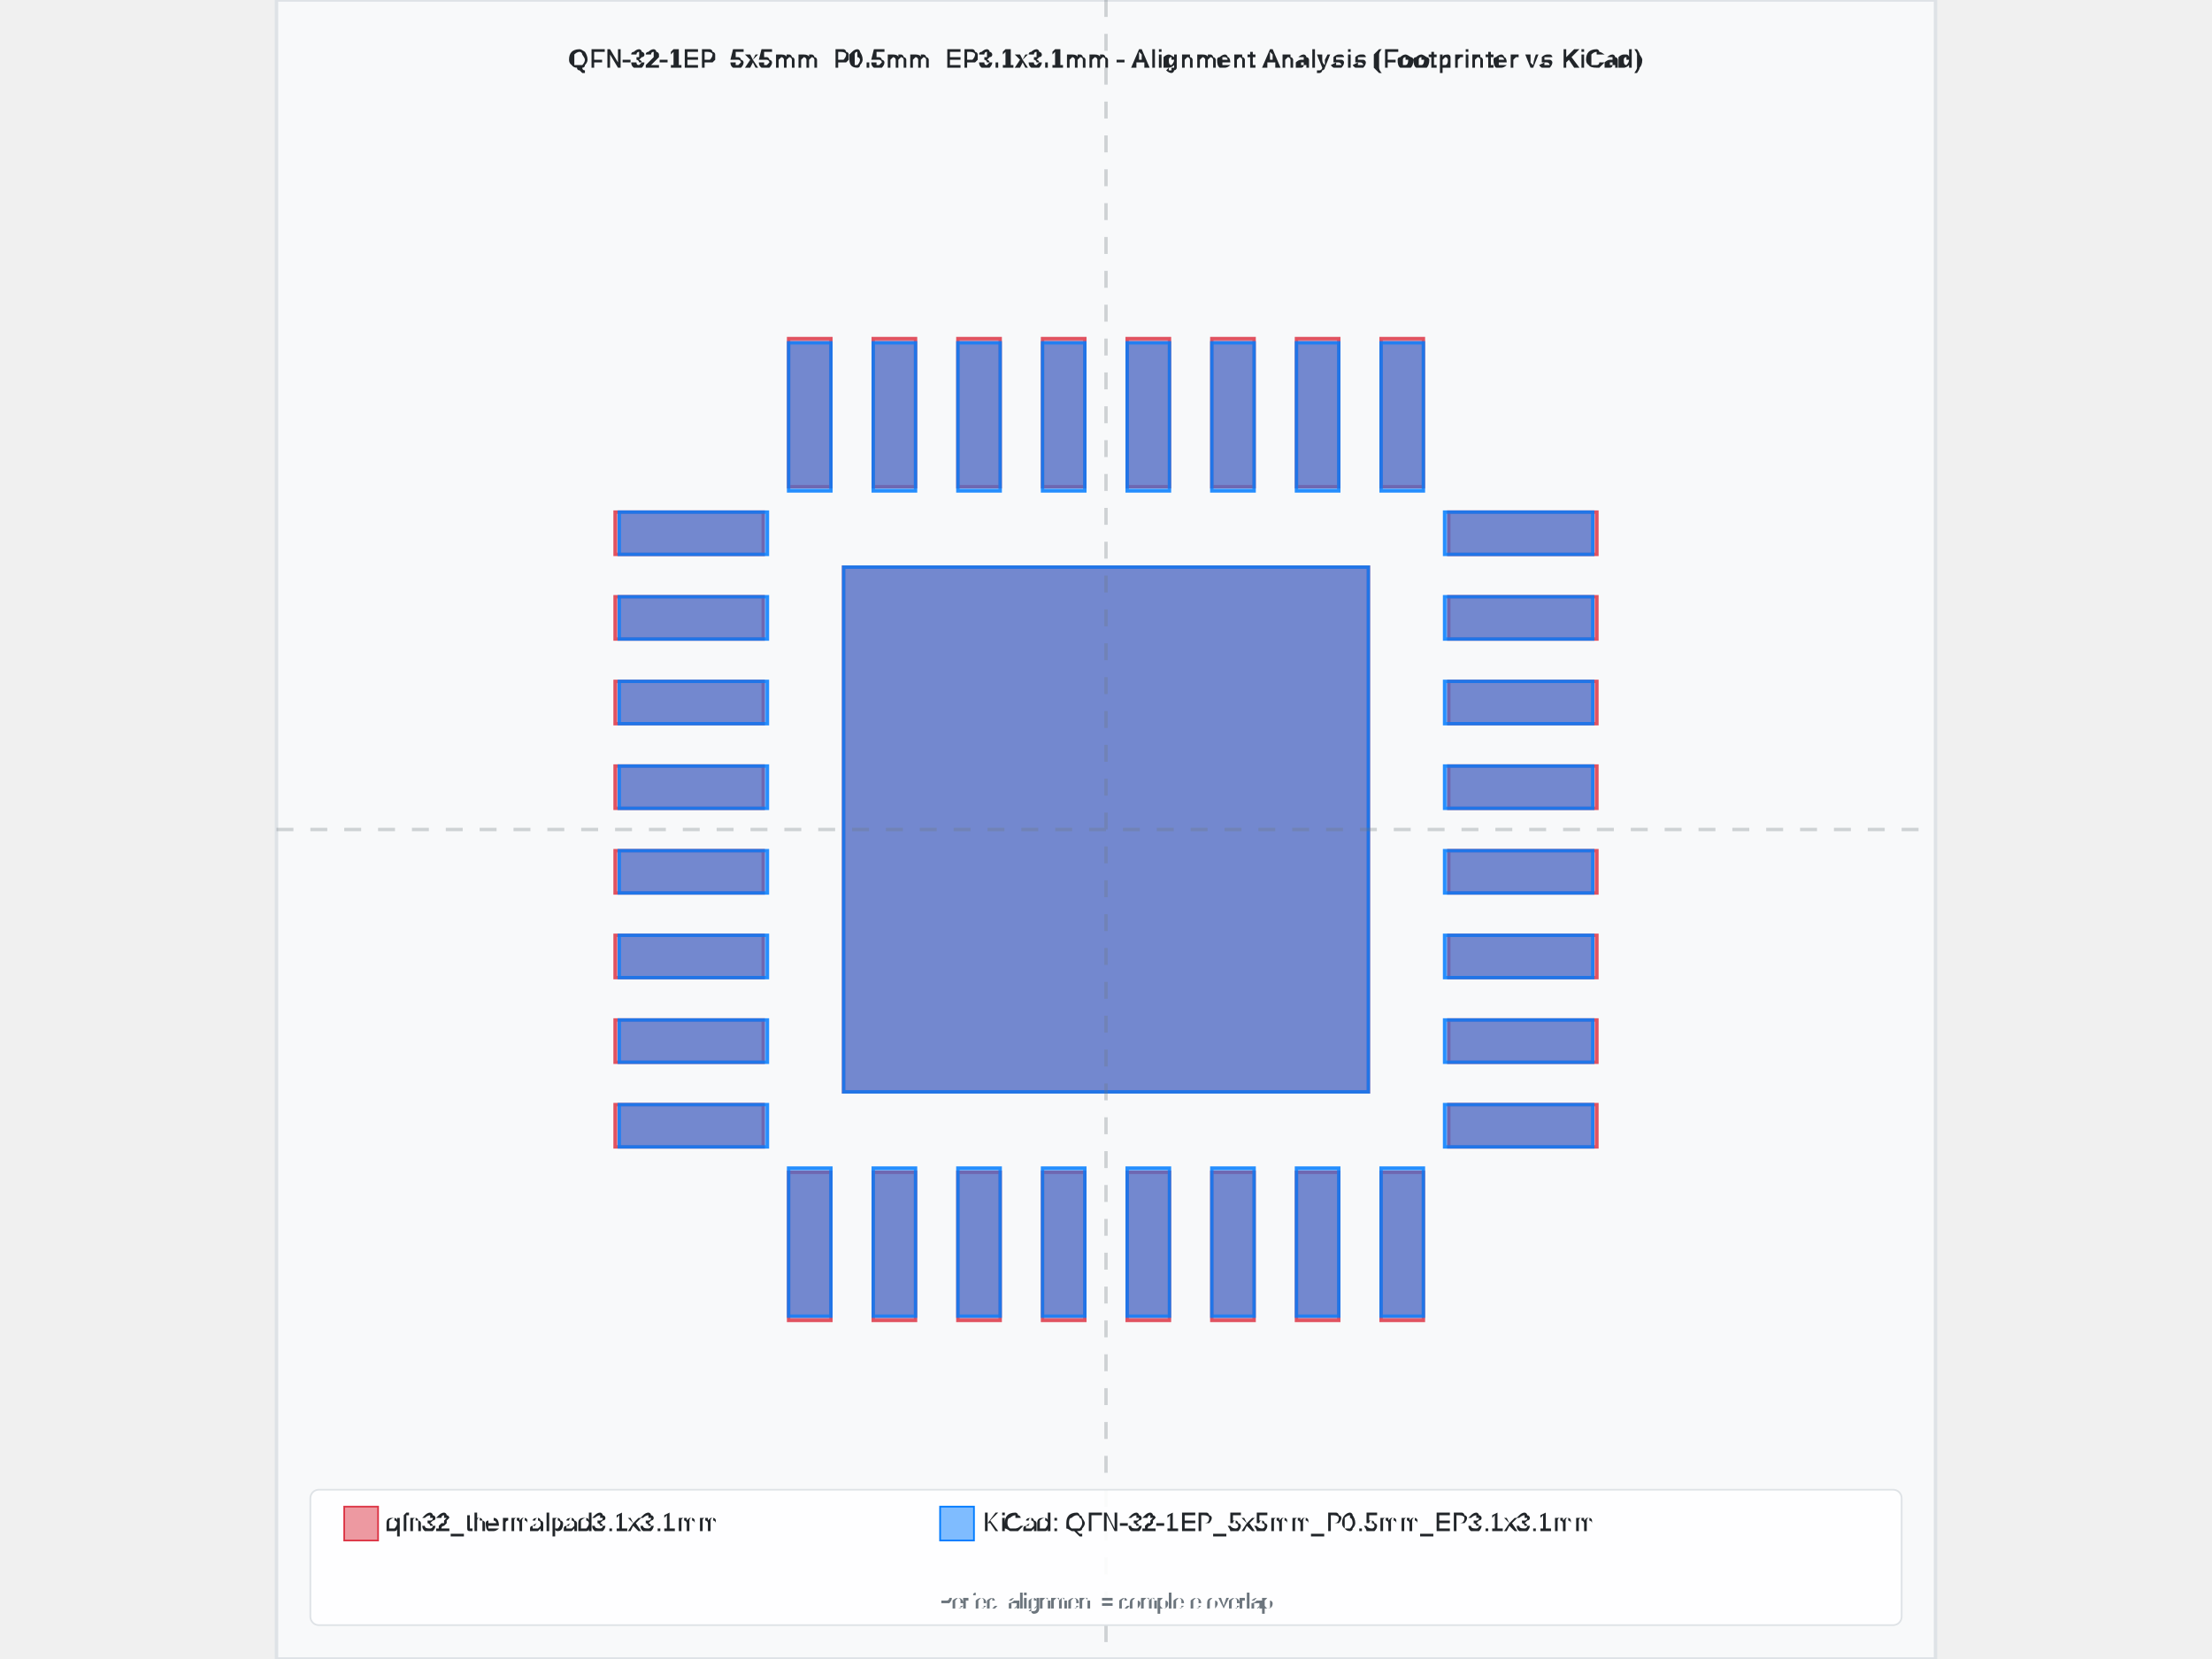
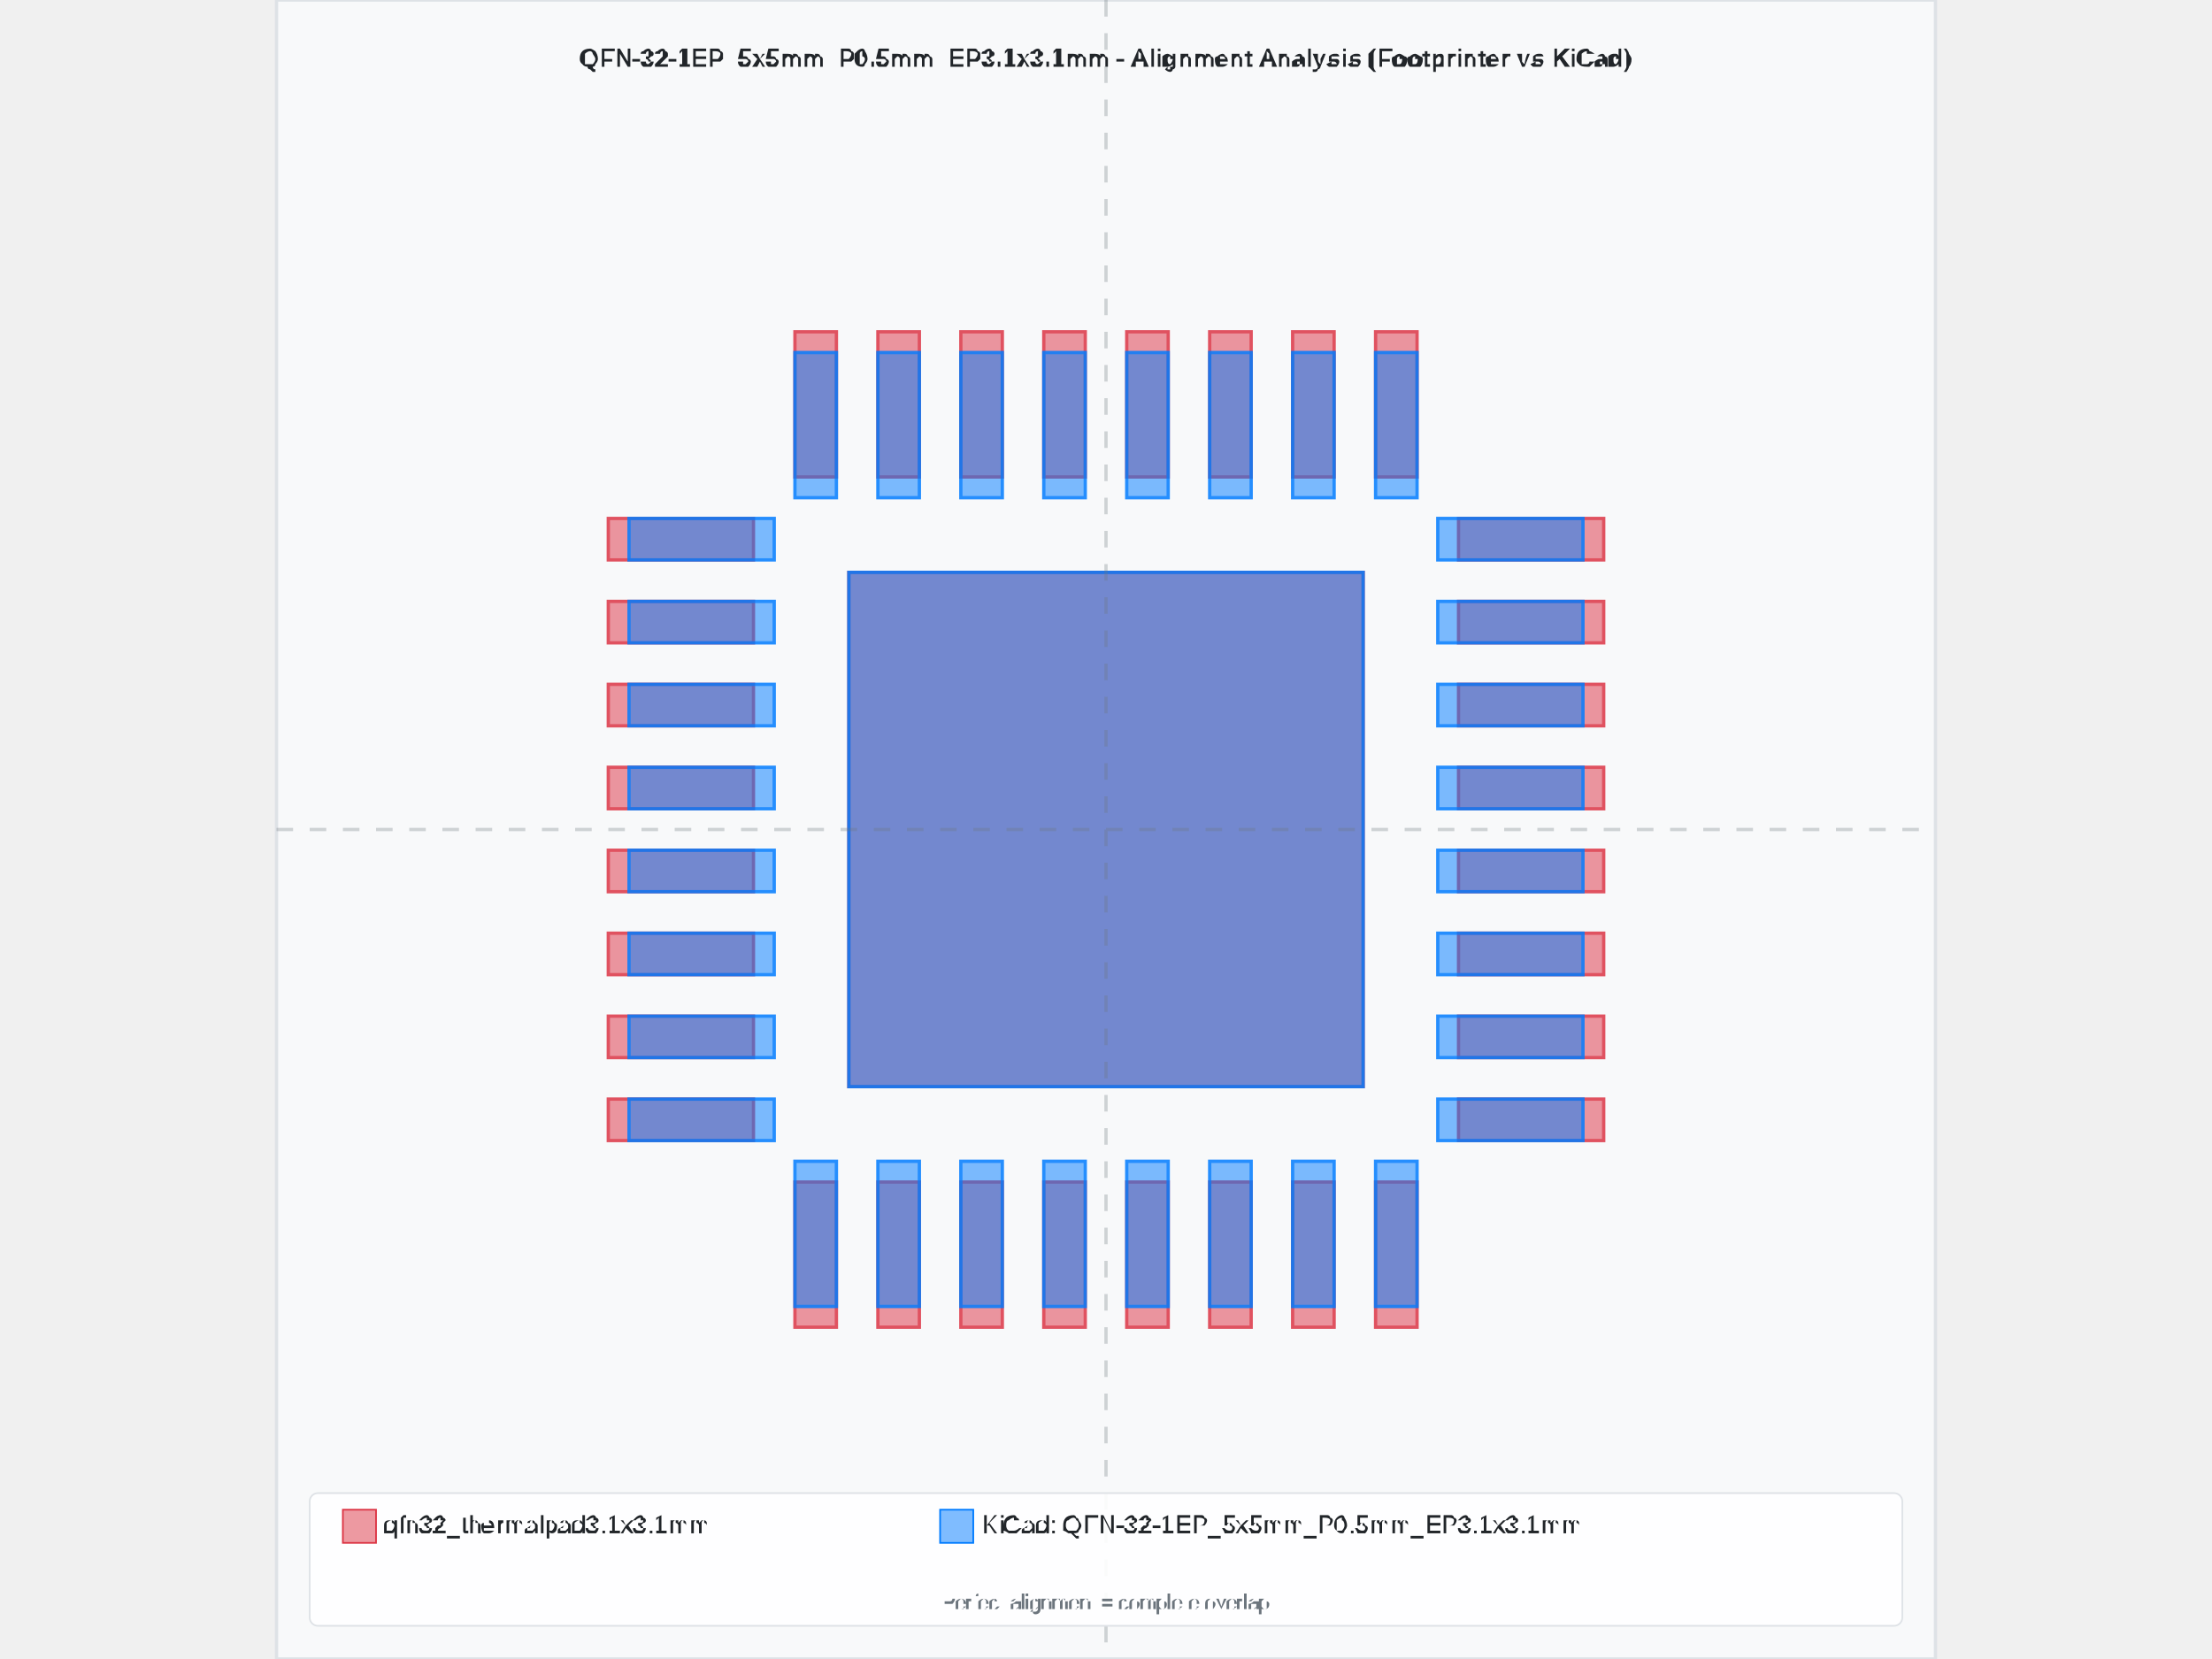
- <svg xmlns="http://www.w3.org/2000/svg" width="800" height="600" viewBox="-4.9 -4.9 9.8 9.8">
-   <rect x="-4.9" y="-4.9" width="9.8" height="9.8" fill="#f8f9fa" stroke="#dee2e6" stroke-width="0.02" />
-   <text x="0" y="-4.5" text-anchor="middle" font-family="Arial, sans-serif" font-size="0.15" font-weight="bold" fill="#212529">QFN-32-1EP_5x5mm_P0.5mm_EP3.1x3.1mm - Alignment Analysis (Footprinter vs KiCad)</text>
+ <svg xmlns="http://www.w3.org/2000/svg" width="800" height="600" viewBox="-5 -5 10 10">
+   <rect x="-5" y="-5" width="10" height="10" fill="#f8f9fa" stroke="#dee2e6" stroke-width="0.02" />
+   <text x="0" y="-4.6" text-anchor="middle" font-family="Arial, sans-serif" font-size="0.15" font-weight="bold" fill="#212529">QFN-32-1EP_5x5mm_P0.5mm_EP3.1x3.1mm - Alignment Analysis (Footprinter vs KiCad)</text>
  <g id="footprint-a" opacity="0.85">
-     <path d="M-2.9,1.625 L-2.025,1.625 L-2.025,1.875 L-2.9,1.875 L-2.9,1.625 z" fill="#dc3545" stroke="#dc3545" stroke-width="0.02" fill-opacity="0.6" fill-rule="evenodd" />
-     <path d="M-2.9,1.125 L-2.025,1.125 L-2.025,1.375 L-2.9,1.375 L-2.9,1.125 z" fill="#dc3545" stroke="#dc3545" stroke-width="0.02" fill-opacity="0.6" fill-rule="evenodd" />
-     <path d="M-2.9,0.625 L-2.025,0.625 L-2.025,0.875 L-2.9,0.875 L-2.9,0.625 z" fill="#dc3545" stroke="#dc3545" stroke-width="0.02" fill-opacity="0.6" fill-rule="evenodd" />
-     <path d="M-2.9,0.125 L-2.025,0.125 L-2.025,0.375 L-2.9,0.375 L-2.9,0.125 z" fill="#dc3545" stroke="#dc3545" stroke-width="0.02" fill-opacity="0.6" fill-rule="evenodd" />
-     <path d="M-2.9,-0.375 L-2.025,-0.375 L-2.025,-0.125 L-2.9,-0.125 L-2.9,-0.375 z" fill="#dc3545" stroke="#dc3545" stroke-width="0.02" fill-opacity="0.6" fill-rule="evenodd" />
-     <path d="M-2.9,-0.875 L-2.025,-0.875 L-2.025,-0.625 L-2.9,-0.625 L-2.9,-0.875 z" fill="#dc3545" stroke="#dc3545" stroke-width="0.02" fill-opacity="0.6" fill-rule="evenodd" />
-     <path d="M-2.9,-1.375 L-2.025,-1.375 L-2.025,-1.125 L-2.9,-1.125 L-2.9,-1.375 z" fill="#dc3545" stroke="#dc3545" stroke-width="0.02" fill-opacity="0.6" fill-rule="evenodd" />
-     <path d="M-2.9,-1.875 L-2.025,-1.875 L-2.025,-1.625 L-2.9,-1.625 L-2.9,-1.875 z" fill="#dc3545" stroke="#dc3545" stroke-width="0.02" fill-opacity="0.6" fill-rule="evenodd" />
-     <path d="M-1.875,-2.9 L-1.625,-2.9 L-1.625,-2.025 L-1.875,-2.025 L-1.875,-2.9 z" fill="#dc3545" stroke="#dc3545" stroke-width="0.02" fill-opacity="0.6" fill-rule="evenodd" />
-     <path d="M-1.375,-2.9 L-1.125,-2.9 L-1.125,-2.025 L-1.375,-2.025 L-1.375,-2.9 z" fill="#dc3545" stroke="#dc3545" stroke-width="0.02" fill-opacity="0.6" fill-rule="evenodd" />
-     <path d="M-0.875,-2.9 L-0.625,-2.9 L-0.625,-2.025 L-0.875,-2.025 L-0.875,-2.9 z" fill="#dc3545" stroke="#dc3545" stroke-width="0.02" fill-opacity="0.6" fill-rule="evenodd" />
-     <path d="M-0.375,-2.9 L-0.125,-2.9 L-0.125,-2.025 L-0.375,-2.025 L-0.375,-2.9 z" fill="#dc3545" stroke="#dc3545" stroke-width="0.02" fill-opacity="0.6" fill-rule="evenodd" />
-     <path d="M0.125,-2.9 L0.375,-2.9 L0.375,-2.025 L0.125,-2.025 L0.125,-2.9 z" fill="#dc3545" stroke="#dc3545" stroke-width="0.02" fill-opacity="0.6" fill-rule="evenodd" />
-     <path d="M0.625,-2.9 L0.875,-2.9 L0.875,-2.025 L0.625,-2.025 L0.625,-2.9 z" fill="#dc3545" stroke="#dc3545" stroke-width="0.02" fill-opacity="0.6" fill-rule="evenodd" />
-     <path d="M1.125,-2.9 L1.375,-2.9 L1.375,-2.025 L1.125,-2.025 L1.125,-2.9 z" fill="#dc3545" stroke="#dc3545" stroke-width="0.02" fill-opacity="0.6" fill-rule="evenodd" />
-     <path d="M1.625,-2.9 L1.875,-2.9 L1.875,-2.025 L1.625,-2.025 L1.625,-2.9 z" fill="#dc3545" stroke="#dc3545" stroke-width="0.02" fill-opacity="0.6" fill-rule="evenodd" />
-     <path d="M2.025,-1.875 L2.9,-1.875 L2.9,-1.625 L2.025,-1.625 L2.025,-1.875 z" fill="#dc3545" stroke="#dc3545" stroke-width="0.02" fill-opacity="0.6" fill-rule="evenodd" />
-     <path d="M2.025,-1.375 L2.9,-1.375 L2.9,-1.125 L2.025,-1.125 L2.025,-1.375 z" fill="#dc3545" stroke="#dc3545" stroke-width="0.02" fill-opacity="0.6" fill-rule="evenodd" />
-     <path d="M2.025,-0.875 L2.9,-0.875 L2.9,-0.625 L2.025,-0.625 L2.025,-0.875 z" fill="#dc3545" stroke="#dc3545" stroke-width="0.02" fill-opacity="0.6" fill-rule="evenodd" />
-     <path d="M2.025,-0.375 L2.9,-0.375 L2.9,-0.125 L2.025,-0.125 L2.025,-0.375 z" fill="#dc3545" stroke="#dc3545" stroke-width="0.02" fill-opacity="0.6" fill-rule="evenodd" />
-     <path d="M2.025,0.125 L2.9,0.125 L2.9,0.375 L2.025,0.375 L2.025,0.125 z" fill="#dc3545" stroke="#dc3545" stroke-width="0.02" fill-opacity="0.6" fill-rule="evenodd" />
-     <path d="M2.025,0.625 L2.9,0.625 L2.9,0.875 L2.025,0.875 L2.025,0.625 z" fill="#dc3545" stroke="#dc3545" stroke-width="0.02" fill-opacity="0.6" fill-rule="evenodd" />
-     <path d="M2.025,1.125 L2.9,1.125 L2.9,1.375 L2.025,1.375 L2.025,1.125 z" fill="#dc3545" stroke="#dc3545" stroke-width="0.02" fill-opacity="0.6" fill-rule="evenodd" />
-     <path d="M2.025,1.625 L2.9,1.625 L2.9,1.875 L2.025,1.875 L2.025,1.625 z" fill="#dc3545" stroke="#dc3545" stroke-width="0.02" fill-opacity="0.6" fill-rule="evenodd" />
-     <path d="M1.625,2.025 L1.875,2.025 L1.875,2.9 L1.625,2.9 L1.625,2.025 z" fill="#dc3545" stroke="#dc3545" stroke-width="0.02" fill-opacity="0.6" fill-rule="evenodd" />
-     <path d="M1.125,2.025 L1.375,2.025 L1.375,2.9 L1.125,2.9 L1.125,2.025 z" fill="#dc3545" stroke="#dc3545" stroke-width="0.02" fill-opacity="0.6" fill-rule="evenodd" />
-     <path d="M0.625,2.025 L0.875,2.025 L0.875,2.9 L0.625,2.9 L0.625,2.025 z" fill="#dc3545" stroke="#dc3545" stroke-width="0.02" fill-opacity="0.6" fill-rule="evenodd" />
-     <path d="M0.125,2.025 L0.375,2.025 L0.375,2.9 L0.125,2.9 L0.125,2.025 z" fill="#dc3545" stroke="#dc3545" stroke-width="0.02" fill-opacity="0.6" fill-rule="evenodd" />
-     <path d="M-0.375,2.025 L-0.125,2.025 L-0.125,2.9 L-0.375,2.9 L-0.375,2.025 z" fill="#dc3545" stroke="#dc3545" stroke-width="0.02" fill-opacity="0.6" fill-rule="evenodd" />
-     <path d="M-0.875,2.025 L-0.625,2.025 L-0.625,2.9 L-0.875,2.9 L-0.875,2.025 z" fill="#dc3545" stroke="#dc3545" stroke-width="0.02" fill-opacity="0.6" fill-rule="evenodd" />
-     <path d="M-1.375,2.025 L-1.125,2.025 L-1.125,2.9 L-1.375,2.9 L-1.375,2.025 z" fill="#dc3545" stroke="#dc3545" stroke-width="0.02" fill-opacity="0.6" fill-rule="evenodd" />
-     <path d="M-1.875,2.025 L-1.625,2.025 L-1.625,2.9 L-1.875,2.9 L-1.875,2.025 z" fill="#dc3545" stroke="#dc3545" stroke-width="0.02" fill-opacity="0.6" fill-rule="evenodd" />
+     <path d="M-3,1.625 L-2.125,1.625 L-2.125,1.875 L-3,1.875 L-3,1.625 z" fill="#dc3545" stroke="#dc3545" stroke-width="0.02" fill-opacity="0.6" fill-rule="evenodd" />
+     <path d="M-3,1.125 L-2.125,1.125 L-2.125,1.375 L-3,1.375 L-3,1.125 z" fill="#dc3545" stroke="#dc3545" stroke-width="0.02" fill-opacity="0.6" fill-rule="evenodd" />
+     <path d="M-3,0.625 L-2.125,0.625 L-2.125,0.875 L-3,0.875 L-3,0.625 z" fill="#dc3545" stroke="#dc3545" stroke-width="0.02" fill-opacity="0.6" fill-rule="evenodd" />
+     <path d="M-3,0.125 L-2.125,0.125 L-2.125,0.375 L-3,0.375 L-3,0.125 z" fill="#dc3545" stroke="#dc3545" stroke-width="0.02" fill-opacity="0.6" fill-rule="evenodd" />
+     <path d="M-3,-0.375 L-2.125,-0.375 L-2.125,-0.125 L-3,-0.125 L-3,-0.375 z" fill="#dc3545" stroke="#dc3545" stroke-width="0.02" fill-opacity="0.6" fill-rule="evenodd" />
+     <path d="M-3,-0.875 L-2.125,-0.875 L-2.125,-0.625 L-3,-0.625 L-3,-0.875 z" fill="#dc3545" stroke="#dc3545" stroke-width="0.02" fill-opacity="0.6" fill-rule="evenodd" />
+     <path d="M-3,-1.375 L-2.125,-1.375 L-2.125,-1.125 L-3,-1.125 L-3,-1.375 z" fill="#dc3545" stroke="#dc3545" stroke-width="0.02" fill-opacity="0.6" fill-rule="evenodd" />
+     <path d="M-3,-1.875 L-2.125,-1.875 L-2.125,-1.625 L-3,-1.625 L-3,-1.875 z" fill="#dc3545" stroke="#dc3545" stroke-width="0.02" fill-opacity="0.6" fill-rule="evenodd" />
+     <path d="M-1.875,-3 L-1.625,-3 L-1.625,-2.125 L-1.875,-2.125 L-1.875,-3 z" fill="#dc3545" stroke="#dc3545" stroke-width="0.02" fill-opacity="0.6" fill-rule="evenodd" />
+     <path d="M-1.375,-3 L-1.125,-3 L-1.125,-2.125 L-1.375,-2.125 L-1.375,-3 z" fill="#dc3545" stroke="#dc3545" stroke-width="0.02" fill-opacity="0.6" fill-rule="evenodd" />
+     <path d="M-0.875,-3 L-0.625,-3 L-0.625,-2.125 L-0.875,-2.125 L-0.875,-3 z" fill="#dc3545" stroke="#dc3545" stroke-width="0.02" fill-opacity="0.6" fill-rule="evenodd" />
+     <path d="M-0.375,-3 L-0.125,-3 L-0.125,-2.125 L-0.375,-2.125 L-0.375,-3 z" fill="#dc3545" stroke="#dc3545" stroke-width="0.02" fill-opacity="0.6" fill-rule="evenodd" />
+     <path d="M0.125,-3 L0.375,-3 L0.375,-2.125 L0.125,-2.125 L0.125,-3 z" fill="#dc3545" stroke="#dc3545" stroke-width="0.02" fill-opacity="0.6" fill-rule="evenodd" />
+     <path d="M0.625,-3 L0.875,-3 L0.875,-2.125 L0.625,-2.125 L0.625,-3 z" fill="#dc3545" stroke="#dc3545" stroke-width="0.02" fill-opacity="0.6" fill-rule="evenodd" />
+     <path d="M1.125,-3 L1.375,-3 L1.375,-2.125 L1.125,-2.125 L1.125,-3 z" fill="#dc3545" stroke="#dc3545" stroke-width="0.02" fill-opacity="0.6" fill-rule="evenodd" />
+     <path d="M1.625,-3 L1.875,-3 L1.875,-2.125 L1.625,-2.125 L1.625,-3 z" fill="#dc3545" stroke="#dc3545" stroke-width="0.02" fill-opacity="0.6" fill-rule="evenodd" />
+     <path d="M2.125,-1.875 L3,-1.875 L3,-1.625 L2.125,-1.625 L2.125,-1.875 z" fill="#dc3545" stroke="#dc3545" stroke-width="0.02" fill-opacity="0.6" fill-rule="evenodd" />
+     <path d="M2.125,-1.375 L3,-1.375 L3,-1.125 L2.125,-1.125 L2.125,-1.375 z" fill="#dc3545" stroke="#dc3545" stroke-width="0.02" fill-opacity="0.6" fill-rule="evenodd" />
+     <path d="M2.125,-0.875 L3,-0.875 L3,-0.625 L2.125,-0.625 L2.125,-0.875 z" fill="#dc3545" stroke="#dc3545" stroke-width="0.02" fill-opacity="0.6" fill-rule="evenodd" />
+     <path d="M2.125,-0.375 L3,-0.375 L3,-0.125 L2.125,-0.125 L2.125,-0.375 z" fill="#dc3545" stroke="#dc3545" stroke-width="0.02" fill-opacity="0.6" fill-rule="evenodd" />
+     <path d="M2.125,0.125 L3,0.125 L3,0.375 L2.125,0.375 L2.125,0.125 z" fill="#dc3545" stroke="#dc3545" stroke-width="0.02" fill-opacity="0.6" fill-rule="evenodd" />
+     <path d="M2.125,0.625 L3,0.625 L3,0.875 L2.125,0.875 L2.125,0.625 z" fill="#dc3545" stroke="#dc3545" stroke-width="0.02" fill-opacity="0.6" fill-rule="evenodd" />
+     <path d="M2.125,1.125 L3,1.125 L3,1.375 L2.125,1.375 L2.125,1.125 z" fill="#dc3545" stroke="#dc3545" stroke-width="0.02" fill-opacity="0.6" fill-rule="evenodd" />
+     <path d="M2.125,1.625 L3,1.625 L3,1.875 L2.125,1.875 L2.125,1.625 z" fill="#dc3545" stroke="#dc3545" stroke-width="0.02" fill-opacity="0.6" fill-rule="evenodd" />
+     <path d="M1.625,2.125 L1.875,2.125 L1.875,3 L1.625,3 L1.625,2.125 z" fill="#dc3545" stroke="#dc3545" stroke-width="0.02" fill-opacity="0.6" fill-rule="evenodd" />
+     <path d="M1.125,2.125 L1.375,2.125 L1.375,3 L1.125,3 L1.125,2.125 z" fill="#dc3545" stroke="#dc3545" stroke-width="0.02" fill-opacity="0.6" fill-rule="evenodd" />
+     <path d="M0.625,2.125 L0.875,2.125 L0.875,3 L0.625,3 L0.625,2.125 z" fill="#dc3545" stroke="#dc3545" stroke-width="0.02" fill-opacity="0.6" fill-rule="evenodd" />
+     <path d="M0.125,2.125 L0.375,2.125 L0.375,3 L0.125,3 L0.125,2.125 z" fill="#dc3545" stroke="#dc3545" stroke-width="0.02" fill-opacity="0.6" fill-rule="evenodd" />
+     <path d="M-0.375,2.125 L-0.125,2.125 L-0.125,3 L-0.375,3 L-0.375,2.125 z" fill="#dc3545" stroke="#dc3545" stroke-width="0.02" fill-opacity="0.6" fill-rule="evenodd" />
+     <path d="M-0.875,2.125 L-0.625,2.125 L-0.625,3 L-0.875,3 L-0.875,2.125 z" fill="#dc3545" stroke="#dc3545" stroke-width="0.02" fill-opacity="0.6" fill-rule="evenodd" />
+     <path d="M-1.375,2.125 L-1.125,2.125 L-1.125,3 L-1.375,3 L-1.375,2.125 z" fill="#dc3545" stroke="#dc3545" stroke-width="0.02" fill-opacity="0.6" fill-rule="evenodd" />
+     <path d="M-1.875,2.125 L-1.625,2.125 L-1.625,3 L-1.875,3 L-1.875,2.125 z" fill="#dc3545" stroke="#dc3545" stroke-width="0.02" fill-opacity="0.6" fill-rule="evenodd" />
    <path d="M-1.55,-1.55 L1.55,-1.55 L1.55,1.55 L-1.55,1.55 L-1.55,-1.55 z" fill="#dc3545" stroke="#dc3545" stroke-width="0.02" fill-opacity="0.6" fill-rule="evenodd" />
  </g>
  <g id="footprint-b" opacity="0.85">
    <path d="M-2.875,1.625 L-2,1.625 L-2,1.875 L-2.875,1.875 L-2.875,1.625 z" fill="#007bff" stroke="#007bff" stroke-width="0.02" fill-opacity="0.6" fill-rule="evenodd" />
    <path d="M-2.875,1.125 L-2,1.125 L-2,1.375 L-2.875,1.375 L-2.875,1.125 z" fill="#007bff" stroke="#007bff" stroke-width="0.02" fill-opacity="0.6" fill-rule="evenodd" />
    <path d="M-2.875,0.625 L-2,0.625 L-2,0.875 L-2.875,0.875 L-2.875,0.625 z" fill="#007bff" stroke="#007bff" stroke-width="0.02" fill-opacity="0.6" fill-rule="evenodd" />
    <path d="M-2.875,0.125 L-2,0.125 L-2,0.375 L-2.875,0.375 L-2.875,0.125 z" fill="#007bff" stroke="#007bff" stroke-width="0.02" fill-opacity="0.6" fill-rule="evenodd" />
    <path d="M-2.875,-0.375 L-2,-0.375 L-2,-0.125 L-2.875,-0.125 L-2.875,-0.375 z" fill="#007bff" stroke="#007bff" stroke-width="0.02" fill-opacity="0.6" fill-rule="evenodd" />
    <path d="M-2.875,-0.875 L-2,-0.875 L-2,-0.625 L-2.875,-0.625 L-2.875,-0.875 z" fill="#007bff" stroke="#007bff" stroke-width="0.02" fill-opacity="0.6" fill-rule="evenodd" />
    <path d="M-2.875,-1.375 L-2,-1.375 L-2,-1.125 L-2.875,-1.125 L-2.875,-1.375 z" fill="#007bff" stroke="#007bff" stroke-width="0.02" fill-opacity="0.6" fill-rule="evenodd" />
    <path d="M-2.875,-1.875 L-2,-1.875 L-2,-1.625 L-2.875,-1.625 L-2.875,-1.875 z" fill="#007bff" stroke="#007bff" stroke-width="0.02" fill-opacity="0.6" fill-rule="evenodd" />
    <path d="M-1.875,-2.875 L-1.625,-2.875 L-1.625,-2 L-1.875,-2 L-1.875,-2.875 z" fill="#007bff" stroke="#007bff" stroke-width="0.02" fill-opacity="0.6" fill-rule="evenodd" />
    <path d="M-1.375,-2.875 L-1.125,-2.875 L-1.125,-2 L-1.375,-2 L-1.375,-2.875 z" fill="#007bff" stroke="#007bff" stroke-width="0.02" fill-opacity="0.6" fill-rule="evenodd" />
    <path d="M-0.875,-2.875 L-0.625,-2.875 L-0.625,-2 L-0.875,-2 L-0.875,-2.875 z" fill="#007bff" stroke="#007bff" stroke-width="0.02" fill-opacity="0.6" fill-rule="evenodd" />
    <path d="M-0.375,-2.875 L-0.125,-2.875 L-0.125,-2 L-0.375,-2 L-0.375,-2.875 z" fill="#007bff" stroke="#007bff" stroke-width="0.02" fill-opacity="0.6" fill-rule="evenodd" />
    <path d="M0.125,-2.875 L0.375,-2.875 L0.375,-2 L0.125,-2 L0.125,-2.875 z" fill="#007bff" stroke="#007bff" stroke-width="0.02" fill-opacity="0.6" fill-rule="evenodd" />
    <path d="M0.625,-2.875 L0.875,-2.875 L0.875,-2 L0.625,-2 L0.625,-2.875 z" fill="#007bff" stroke="#007bff" stroke-width="0.02" fill-opacity="0.6" fill-rule="evenodd" />
    <path d="M1.125,-2.875 L1.375,-2.875 L1.375,-2 L1.125,-2 L1.125,-2.875 z" fill="#007bff" stroke="#007bff" stroke-width="0.02" fill-opacity="0.6" fill-rule="evenodd" />
    <path d="M1.625,-2.875 L1.875,-2.875 L1.875,-2 L1.625,-2 L1.625,-2.875 z" fill="#007bff" stroke="#007bff" stroke-width="0.02" fill-opacity="0.6" fill-rule="evenodd" />
    <path d="M2,-1.875 L2.875,-1.875 L2.875,-1.625 L2,-1.625 L2,-1.875 z" fill="#007bff" stroke="#007bff" stroke-width="0.02" fill-opacity="0.6" fill-rule="evenodd" />
    <path d="M2,-1.375 L2.875,-1.375 L2.875,-1.125 L2,-1.125 L2,-1.375 z" fill="#007bff" stroke="#007bff" stroke-width="0.02" fill-opacity="0.6" fill-rule="evenodd" />
    <path d="M2,-0.875 L2.875,-0.875 L2.875,-0.625 L2,-0.625 L2,-0.875 z" fill="#007bff" stroke="#007bff" stroke-width="0.02" fill-opacity="0.6" fill-rule="evenodd" />
    <path d="M2,-0.375 L2.875,-0.375 L2.875,-0.125 L2,-0.125 L2,-0.375 z" fill="#007bff" stroke="#007bff" stroke-width="0.02" fill-opacity="0.6" fill-rule="evenodd" />
    <path d="M2,0.125 L2.875,0.125 L2.875,0.375 L2,0.375 L2,0.125 z" fill="#007bff" stroke="#007bff" stroke-width="0.02" fill-opacity="0.6" fill-rule="evenodd" />
    <path d="M2,0.625 L2.875,0.625 L2.875,0.875 L2,0.875 L2,0.625 z" fill="#007bff" stroke="#007bff" stroke-width="0.02" fill-opacity="0.6" fill-rule="evenodd" />
    <path d="M2,1.125 L2.875,1.125 L2.875,1.375 L2,1.375 L2,1.125 z" fill="#007bff" stroke="#007bff" stroke-width="0.02" fill-opacity="0.6" fill-rule="evenodd" />
    <path d="M2,1.625 L2.875,1.625 L2.875,1.875 L2,1.875 L2,1.625 z" fill="#007bff" stroke="#007bff" stroke-width="0.02" fill-opacity="0.6" fill-rule="evenodd" />
    <path d="M1.625,2 L1.875,2 L1.875,2.875 L1.625,2.875 L1.625,2 z" fill="#007bff" stroke="#007bff" stroke-width="0.02" fill-opacity="0.6" fill-rule="evenodd" />
    <path d="M1.125,2 L1.375,2 L1.375,2.875 L1.125,2.875 L1.125,2 z" fill="#007bff" stroke="#007bff" stroke-width="0.02" fill-opacity="0.6" fill-rule="evenodd" />
    <path d="M0.625,2 L0.875,2 L0.875,2.875 L0.625,2.875 L0.625,2 z" fill="#007bff" stroke="#007bff" stroke-width="0.02" fill-opacity="0.6" fill-rule="evenodd" />
    <path d="M0.125,2 L0.375,2 L0.375,2.875 L0.125,2.875 L0.125,2 z" fill="#007bff" stroke="#007bff" stroke-width="0.02" fill-opacity="0.6" fill-rule="evenodd" />
    <path d="M-0.375,2 L-0.125,2 L-0.125,2.875 L-0.375,2.875 L-0.375,2 z" fill="#007bff" stroke="#007bff" stroke-width="0.02" fill-opacity="0.6" fill-rule="evenodd" />
    <path d="M-0.875,2 L-0.625,2 L-0.625,2.875 L-0.875,2.875 L-0.875,2 z" fill="#007bff" stroke="#007bff" stroke-width="0.02" fill-opacity="0.6" fill-rule="evenodd" />
    <path d="M-1.375,2 L-1.125,2 L-1.125,2.875 L-1.375,2.875 L-1.375,2 z" fill="#007bff" stroke="#007bff" stroke-width="0.02" fill-opacity="0.6" fill-rule="evenodd" />
    <path d="M-1.875,2 L-1.625,2 L-1.625,2.875 L-1.875,2.875 L-1.875,2 z" fill="#007bff" stroke="#007bff" stroke-width="0.02" fill-opacity="0.6" fill-rule="evenodd" />
    <path d="M-1.55,-1.55 L1.55,-1.55 L1.55,1.55 L-1.55,1.55 L-1.55,-1.55 z" fill="#007bff" stroke="#007bff" stroke-width="0.02" fill-opacity="0.6" fill-rule="evenodd" />
  </g>
  <g id="alignment-guides" opacity="0.3">
-     <line x1="0" y1="-4.9" x2="0" y2="4.9" stroke="#6c757d" stroke-width="0.02" stroke-dasharray="0.1,0.1" />
-     <line x1="-4.9" y1="0" x2="4.9" y2="0" stroke="#6c757d" stroke-width="0.02" stroke-dasharray="0.1,0.1" />
+     <line x1="0" y1="-5" x2="0" y2="5" stroke="#6c757d" stroke-width="0.02" stroke-dasharray="0.1,0.1" />
+     <line x1="-5" y1="0" x2="5" y2="0" stroke="#6c757d" stroke-width="0.02" stroke-dasharray="0.1,0.1" />
  </g>
  <g font-family="Arial, sans-serif" font-size="0.15">
-     <rect x="-4.7" y="3.9" width="9.4" height="0.8" fill="white" fill-opacity="0.9" stroke="#dee2e6" stroke-width="0.01" rx="0.05" />
-     <rect x="-4.5" y="4" width="0.2" height="0.2" fill="#dc3545" fill-opacity="0.5" stroke="#dc3545" stroke-width="0.01" />
-     <text x="-4.25" y="4.1" fill="#212529" font-weight="500" dominant-baseline="middle">qfn32_thermalpad3.1x3.1mm</text>
-     <rect x="-0.98" y="4" width="0.2" height="0.2" fill="#007bff" fill-opacity="0.5" stroke="#007bff" stroke-width="0.01" />
-     <text x="-0.73" y="4.1" fill="#212529" font-weight="500" dominant-baseline="middle">KiCad: QFN-32-1EP_5x5mm_P0.5mm_EP3.1x3.1mm</text>
-     <text x="0" y="4.6" text-anchor="middle" fill="#6c757d" font-size="0.12">Perfect alignment = complete overlap</text>
+     <rect x="-4.8" y="4" width="9.6" height="0.8" fill="white" fill-opacity="0.9" stroke="#dee2e6" stroke-width="0.01" rx="0.05" />
+     <rect x="-4.6" y="4.1" width="0.2" height="0.2" fill="#dc3545" fill-opacity="0.5" stroke="#dc3545" stroke-width="0.01" />
+     <text x="-4.35" y="4.2" fill="#212529" font-weight="500" dominant-baseline="middle">qfn32_thermalpad3.1x3.1mm</text>
+     <rect x="-1" y="4.1" width="0.2" height="0.2" fill="#007bff" fill-opacity="0.5" stroke="#007bff" stroke-width="0.01" />
+     <text x="-0.75" y="4.2" fill="#212529" font-weight="500" dominant-baseline="middle">KiCad: QFN-32-1EP_5x5mm_P0.5mm_EP3.1x3.1mm</text>
+     <text x="0" y="4.7" text-anchor="middle" fill="#6c757d" font-size="0.12">Perfect alignment = complete overlap</text>
  </g>
</svg>
